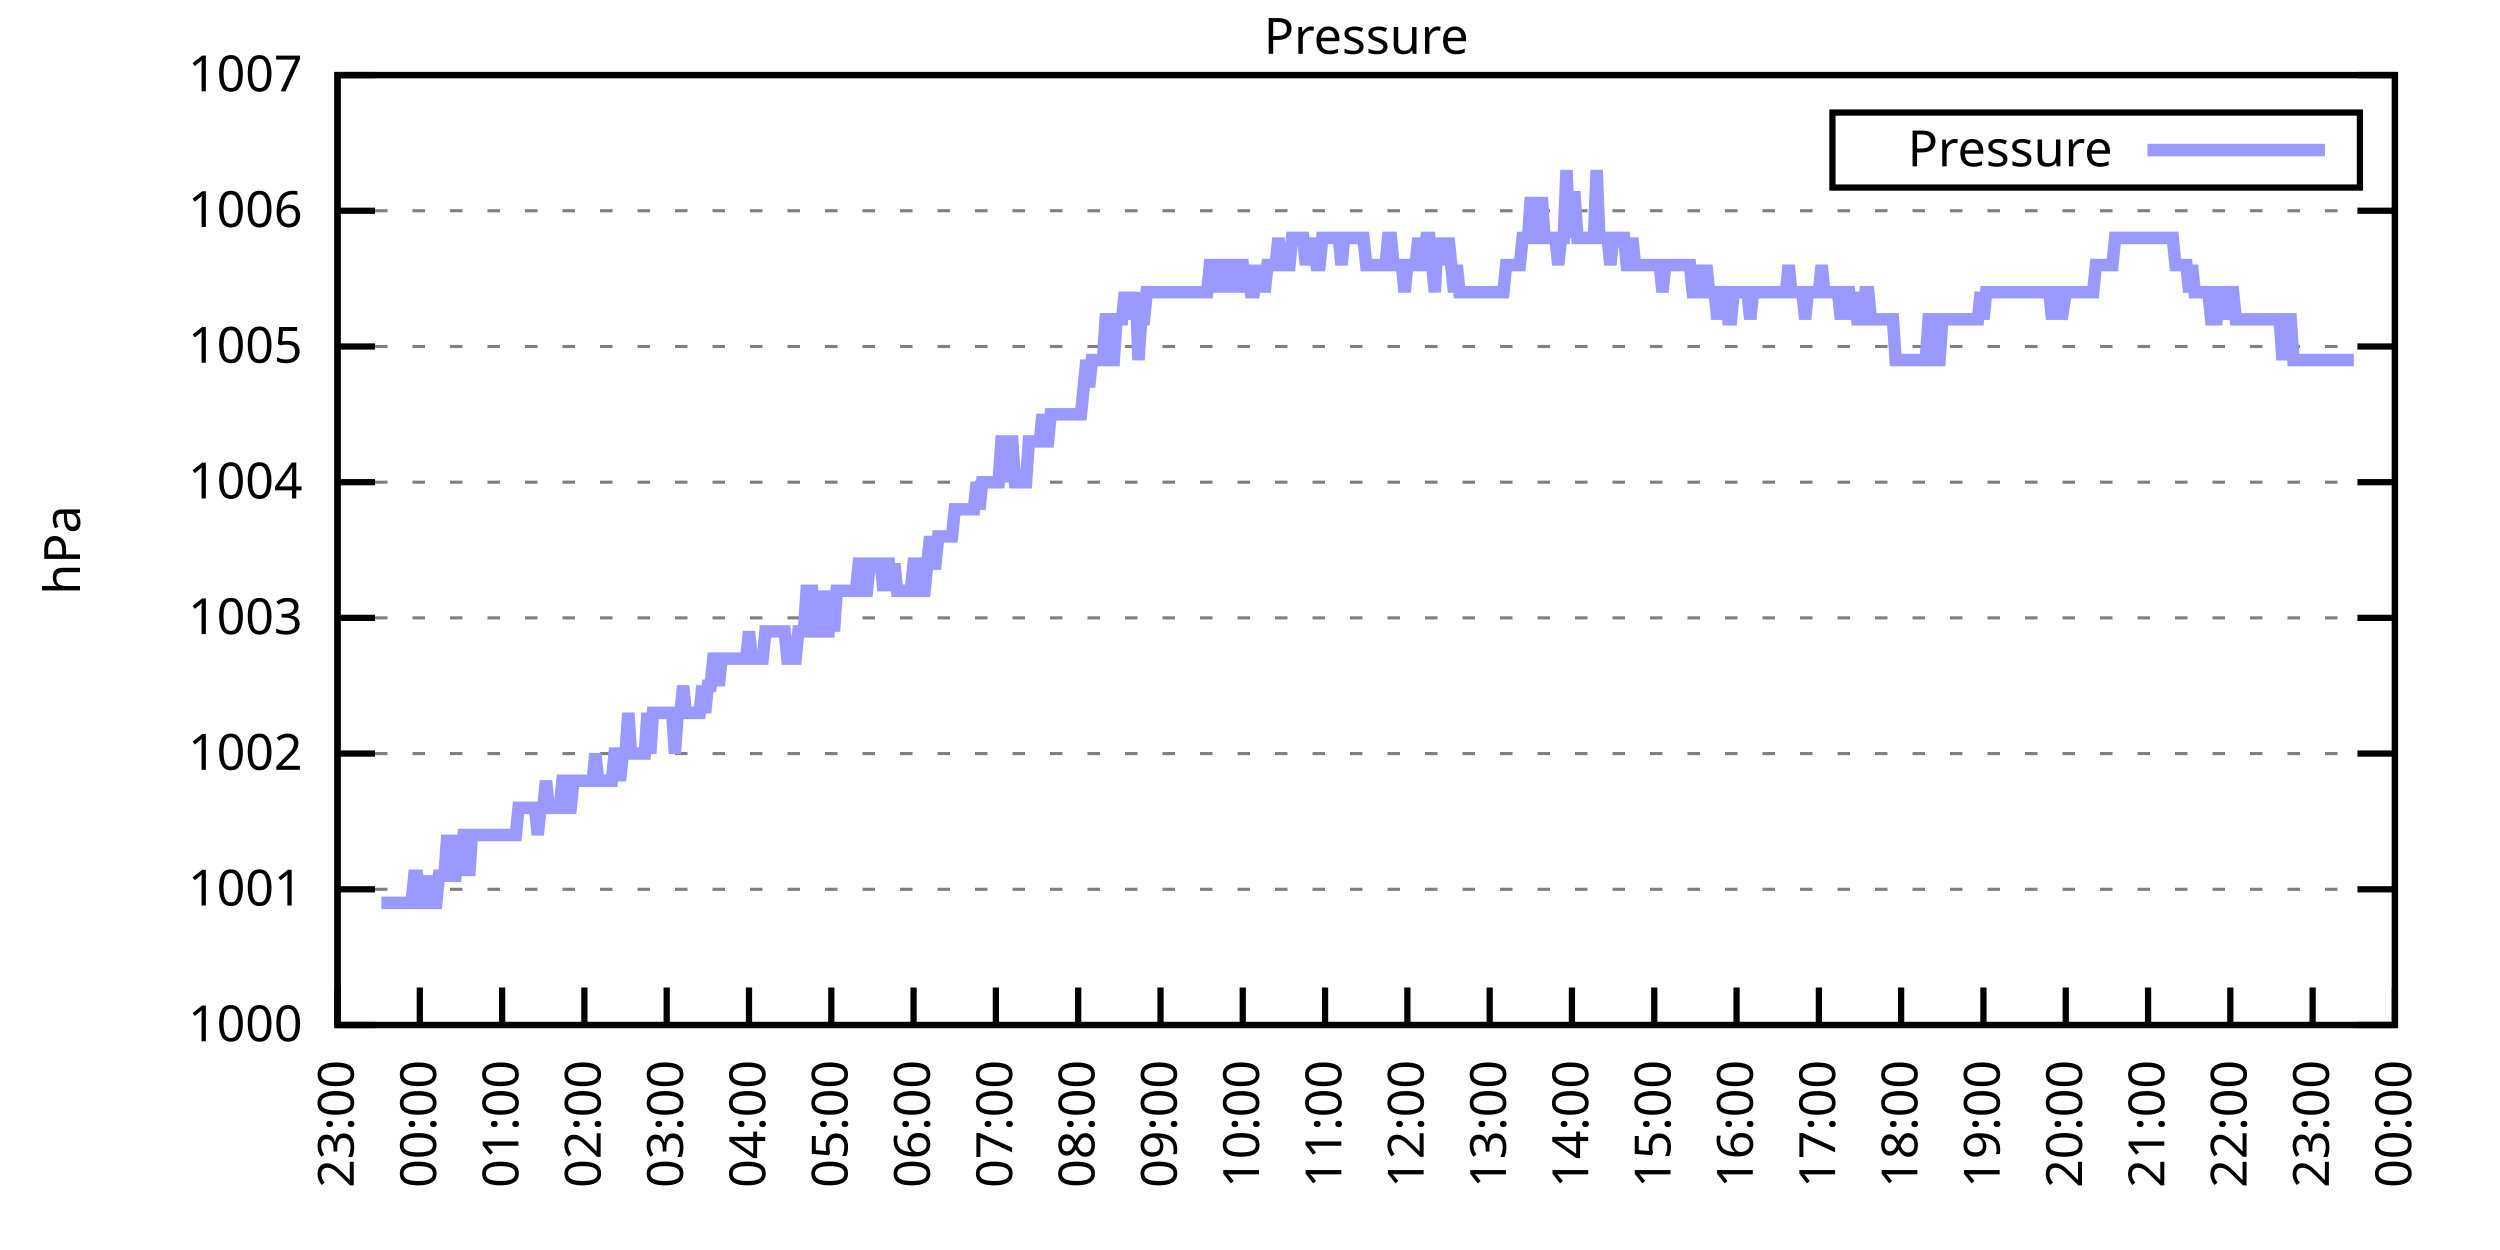
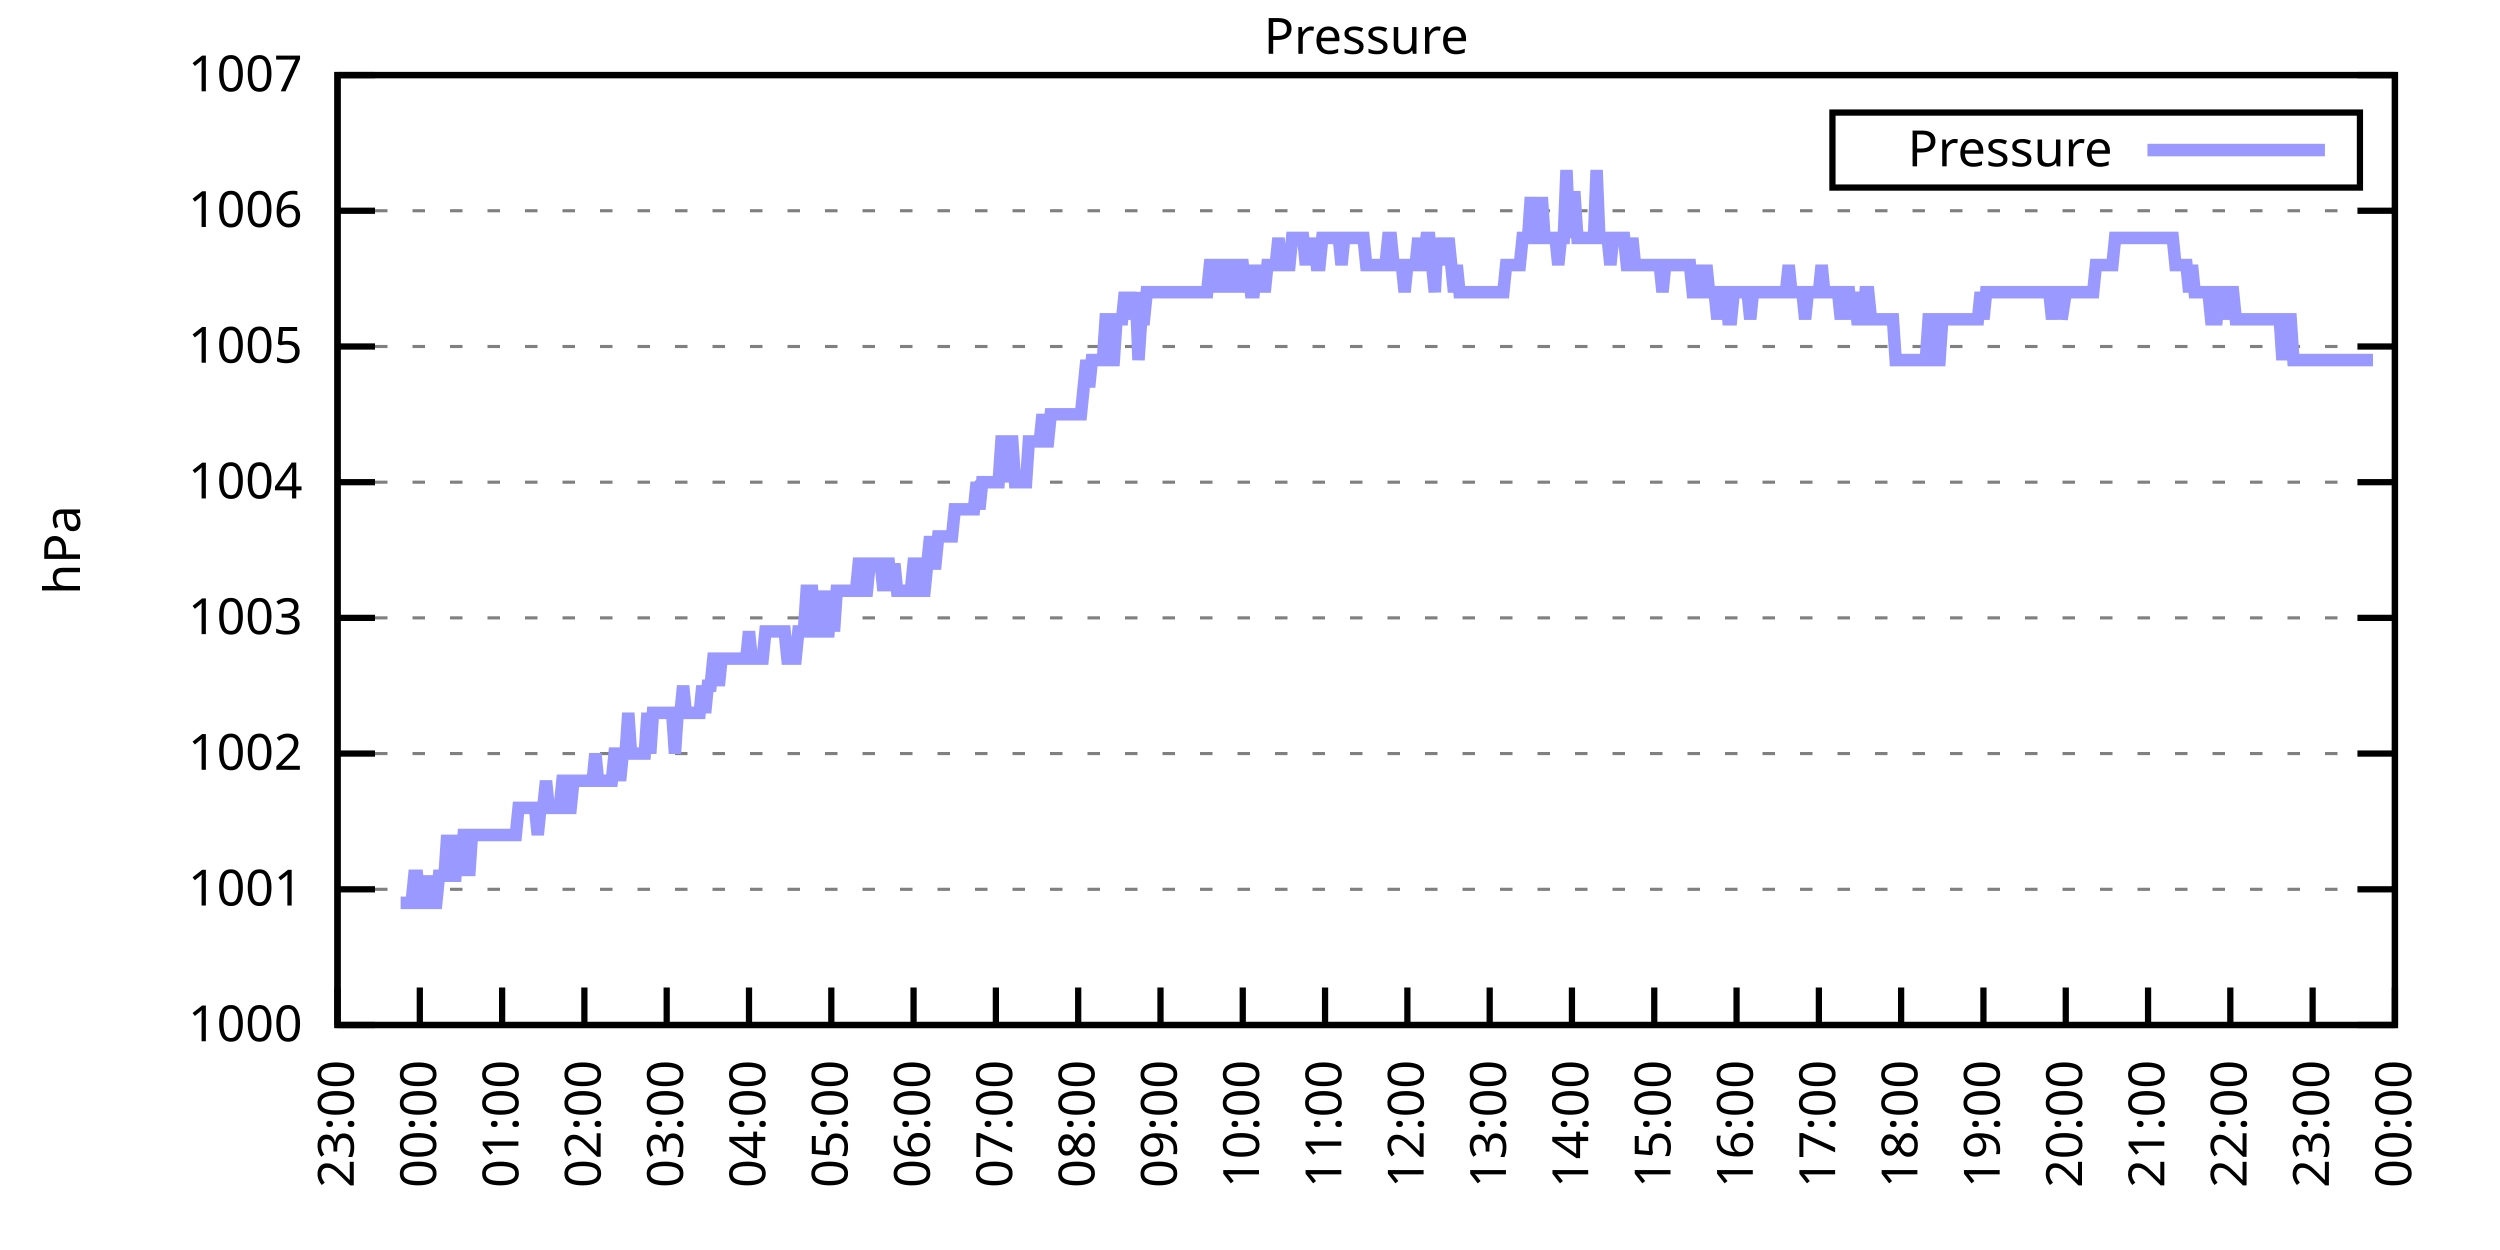
<svg xmlns="http://www.w3.org/2000/svg" xmlns:xlink="http://www.w3.org/1999/xlink" width="400" height="200" viewBox="0 0 400 200">
  <g id="gnuplot_canvas">
    <rect x="0" y="0" width="400" height="200" fill="none" />
    <defs>
      <circle id="gpDot" r="0.5" stroke-width="0.5" stroke="currentColor" />
      <path id="gpPt0" stroke-width="0.333" stroke="currentColor" d="M-1,0 h2 M0,-1 v2" />
      <path id="gpPt1" stroke-width="0.333" stroke="currentColor" d="M-1,-1 L1,1 M1,-1 L-1,1" />
      <path id="gpPt2" stroke-width="0.333" stroke="currentColor" d="M-1,0 L1,0 M0,-1 L0,1 M-1,-1 L1,1 M-1,1 L1,-1" />
      <rect id="gpPt3" stroke-width="0.333" stroke="currentColor" x="-1" y="-1" width="2" height="2" />
      <rect id="gpPt4" stroke-width="0.333" stroke="currentColor" fill="currentColor" x="-1" y="-1" width="2" height="2" />
      <circle id="gpPt5" stroke-width="0.333" stroke="currentColor" cx="0" cy="0" r="1" />
      <use xlink:href="#gpPt5" id="gpPt6" fill="currentColor" stroke="none" />
      <path id="gpPt7" stroke-width="0.333" stroke="currentColor" d="M0,-1.33 L-1.33,0.67 L1.33,0.67 z" />
      <use xlink:href="#gpPt7" id="gpPt8" fill="currentColor" stroke="none" />
      <use xlink:href="#gpPt7" id="gpPt9" stroke="currentColor" transform="rotate(180)" />
      <use xlink:href="#gpPt9" id="gpPt10" fill="currentColor" stroke="none" />
      <use xlink:href="#gpPt3" id="gpPt11" stroke="currentColor" transform="rotate(45)" />
      <use xlink:href="#gpPt11" id="gpPt12" fill="currentColor" stroke="none" />
      <path id="gpPt13" stroke-width="0.333" stroke="currentColor" d="M0,1.330 L1.265,0.411 L0.782,-1.067 L-0.782,-1.076 L-1.265,0.411 z" />
      <use xlink:href="#gpPt13" id="gpPt14" fill="currentColor" stroke="none" />
      <filter id="textbox" filterUnits="objectBoundingBox" x="0" y="0" height="1" width="1">
        <feFlood flood-color="white" flood-opacity="1" result="bgnd" />
        <feComposite in="SourceGraphic" in2="bgnd" operator="atop" />
      </filter>
      <filter id="greybox" filterUnits="objectBoundingBox" x="0" y="0" height="1" width="1">
        <feFlood flood-color="lightgrey" flood-opacity="1" result="grey" />
        <feComposite in="SourceGraphic" in2="grey" operator="atop" />
      </filter>
    </defs>
    <g fill="none" color="white" stroke="currentColor" stroke-width="1.00" stroke-linecap="butt" stroke-linejoin="miter">
</g>
    <g fill="none" color="black" stroke="currentColor" stroke-width="1.00" stroke-linecap="butt" stroke-linejoin="miter">
      <g stroke="none" shape-rendering="crispEdges">
        <polygon fill="rgb(255, 255, 255)" points="54.00,164.00 383.18,164.00 383.18,12.02 54.00,12.02 " />
      </g>
    </g>
    <g fill="none" color="black" stroke="currentColor" stroke-width="1.00" stroke-linecap="butt" stroke-linejoin="miter">
</g>
    <g fill="none" color="black" stroke="black" stroke-width="0.50" stroke-linecap="butt" stroke-linejoin="miter">
</g>
    <g fill="none" color="gray" stroke="currentColor" stroke-width="0.50" stroke-linecap="butt" stroke-linejoin="miter">
      <path stroke="gray" stroke-dasharray="2,4" class="gridline" d="M54.00,164.00 L383.19,164.00  " />
    </g>
    <g fill="none" color="gray" stroke="gray" stroke-width="1.00" stroke-linecap="butt" stroke-linejoin="miter">
</g>
    <g fill="none" color="black" stroke="currentColor" stroke-width="1.00" stroke-linecap="butt" stroke-linejoin="miter">
      <path stroke="black" d="M54.00,164.00 L60.00,164.00 M383.19,164.00 L377.19,164.00  " />
      <g transform="translate(48.40,166.60)" stroke="none" fill="black" font-family="Sans" font-size="8.00" text-anchor="end">
        <text>
          <tspan font-family="Sans"> 1000</tspan>
        </text>
      </g>
    </g>
    <g fill="none" color="black" stroke="currentColor" stroke-width="1.00" stroke-linecap="butt" stroke-linejoin="miter">
</g>
    <g fill="none" color="black" stroke="black" stroke-width="0.50" stroke-linecap="butt" stroke-linejoin="miter">
</g>
    <g fill="none" color="gray" stroke="currentColor" stroke-width="0.50" stroke-linecap="butt" stroke-linejoin="miter">
      <path stroke="gray" stroke-dasharray="2,4" class="gridline" d="M54.00,142.29 L383.19,142.29  " />
    </g>
    <g fill="none" color="gray" stroke="gray" stroke-width="1.00" stroke-linecap="butt" stroke-linejoin="miter">
</g>
    <g fill="none" color="black" stroke="currentColor" stroke-width="1.00" stroke-linecap="butt" stroke-linejoin="miter">
      <path stroke="black" d="M54.00,142.29 L60.00,142.29 M383.19,142.29 L377.19,142.29  " />
      <g transform="translate(48.40,144.89)" stroke="none" fill="black" font-family="Sans" font-size="8.00" text-anchor="end">
        <text>
          <tspan font-family="Sans"> 1001</tspan>
        </text>
      </g>
    </g>
    <g fill="none" color="black" stroke="currentColor" stroke-width="1.00" stroke-linecap="butt" stroke-linejoin="miter">
</g>
    <g fill="none" color="black" stroke="black" stroke-width="0.50" stroke-linecap="butt" stroke-linejoin="miter">
</g>
    <g fill="none" color="gray" stroke="currentColor" stroke-width="0.50" stroke-linecap="butt" stroke-linejoin="miter">
      <path stroke="gray" stroke-dasharray="2,4" class="gridline" d="M54.00,120.57 L383.19,120.57  " />
    </g>
    <g fill="none" color="gray" stroke="gray" stroke-width="1.00" stroke-linecap="butt" stroke-linejoin="miter">
</g>
    <g fill="none" color="black" stroke="currentColor" stroke-width="1.00" stroke-linecap="butt" stroke-linejoin="miter">
      <path stroke="black" d="M54.00,120.57 L60.00,120.57 M383.19,120.57 L377.19,120.57  " />
      <g transform="translate(48.40,123.17)" stroke="none" fill="black" font-family="Sans" font-size="8.00" text-anchor="end">
        <text>
          <tspan font-family="Sans"> 1002</tspan>
        </text>
      </g>
    </g>
    <g fill="none" color="black" stroke="currentColor" stroke-width="1.00" stroke-linecap="butt" stroke-linejoin="miter">
</g>
    <g fill="none" color="black" stroke="black" stroke-width="0.50" stroke-linecap="butt" stroke-linejoin="miter">
</g>
    <g fill="none" color="gray" stroke="currentColor" stroke-width="0.50" stroke-linecap="butt" stroke-linejoin="miter">
      <path stroke="gray" stroke-dasharray="2,4" class="gridline" d="M54.00,98.86 L383.19,98.86  " />
    </g>
    <g fill="none" color="gray" stroke="gray" stroke-width="1.00" stroke-linecap="butt" stroke-linejoin="miter">
</g>
    <g fill="none" color="black" stroke="currentColor" stroke-width="1.00" stroke-linecap="butt" stroke-linejoin="miter">
      <path stroke="black" d="M54.00,98.86 L60.00,98.86 M383.19,98.86 L377.19,98.86  " />
      <g transform="translate(48.40,101.46)" stroke="none" fill="black" font-family="Sans" font-size="8.00" text-anchor="end">
        <text>
          <tspan font-family="Sans"> 1003</tspan>
        </text>
      </g>
    </g>
    <g fill="none" color="black" stroke="currentColor" stroke-width="1.00" stroke-linecap="butt" stroke-linejoin="miter">
</g>
    <g fill="none" color="black" stroke="black" stroke-width="0.50" stroke-linecap="butt" stroke-linejoin="miter">
</g>
    <g fill="none" color="gray" stroke="currentColor" stroke-width="0.50" stroke-linecap="butt" stroke-linejoin="miter">
      <path stroke="gray" stroke-dasharray="2,4" class="gridline" d="M54.00,77.15 L383.19,77.15  " />
    </g>
    <g fill="none" color="gray" stroke="gray" stroke-width="1.00" stroke-linecap="butt" stroke-linejoin="miter">
</g>
    <g fill="none" color="black" stroke="currentColor" stroke-width="1.00" stroke-linecap="butt" stroke-linejoin="miter">
      <path stroke="black" d="M54.00,77.15 L60.00,77.15 M383.19,77.15 L377.19,77.15  " />
      <g transform="translate(48.40,79.75)" stroke="none" fill="black" font-family="Sans" font-size="8.00" text-anchor="end">
        <text>
          <tspan font-family="Sans"> 1004</tspan>
        </text>
      </g>
    </g>
    <g fill="none" color="black" stroke="currentColor" stroke-width="1.00" stroke-linecap="butt" stroke-linejoin="miter">
</g>
    <g fill="none" color="black" stroke="black" stroke-width="0.50" stroke-linecap="butt" stroke-linejoin="miter">
</g>
    <g fill="none" color="gray" stroke="currentColor" stroke-width="0.50" stroke-linecap="butt" stroke-linejoin="miter">
      <path stroke="gray" stroke-dasharray="2,4" class="gridline" d="M54.00,55.44 L383.19,55.44  " />
    </g>
    <g fill="none" color="gray" stroke="gray" stroke-width="1.00" stroke-linecap="butt" stroke-linejoin="miter">
</g>
    <g fill="none" color="black" stroke="currentColor" stroke-width="1.00" stroke-linecap="butt" stroke-linejoin="miter">
      <path stroke="black" d="M54.00,55.44 L60.00,55.44 M383.19,55.44 L377.19,55.44  " />
      <g transform="translate(48.40,58.04)" stroke="none" fill="black" font-family="Sans" font-size="8.00" text-anchor="end">
        <text>
          <tspan font-family="Sans"> 1005</tspan>
        </text>
      </g>
    </g>
    <g fill="none" color="black" stroke="currentColor" stroke-width="1.00" stroke-linecap="butt" stroke-linejoin="miter">
</g>
    <g fill="none" color="black" stroke="black" stroke-width="0.50" stroke-linecap="butt" stroke-linejoin="miter">
</g>
    <g fill="none" color="gray" stroke="currentColor" stroke-width="0.50" stroke-linecap="butt" stroke-linejoin="miter">
      <path stroke="gray" stroke-dasharray="2,4" class="gridline" d="M54.00,33.72 L383.19,33.72  " />
    </g>
    <g fill="none" color="gray" stroke="gray" stroke-width="1.00" stroke-linecap="butt" stroke-linejoin="miter">
</g>
    <g fill="none" color="black" stroke="currentColor" stroke-width="1.00" stroke-linecap="butt" stroke-linejoin="miter">
      <path stroke="black" d="M54.00,33.72 L60.00,33.72 M383.19,33.72 L377.19,33.72  " />
      <g transform="translate(48.40,36.32)" stroke="none" fill="black" font-family="Sans" font-size="8.00" text-anchor="end">
        <text>
          <tspan font-family="Sans"> 1006</tspan>
        </text>
      </g>
    </g>
    <g fill="none" color="black" stroke="currentColor" stroke-width="1.00" stroke-linecap="butt" stroke-linejoin="miter">
</g>
    <g fill="none" color="black" stroke="black" stroke-width="0.50" stroke-linecap="butt" stroke-linejoin="miter">
</g>
    <g fill="none" color="gray" stroke="currentColor" stroke-width="0.50" stroke-linecap="butt" stroke-linejoin="miter">
      <path stroke="gray" stroke-dasharray="2,4" class="gridline" d="M54.00,12.01 L383.19,12.01  " />
    </g>
    <g fill="none" color="gray" stroke="gray" stroke-width="1.00" stroke-linecap="butt" stroke-linejoin="miter">
</g>
    <g fill="none" color="black" stroke="currentColor" stroke-width="1.00" stroke-linecap="butt" stroke-linejoin="miter">
      <path stroke="black" d="M54.00,12.01 L60.00,12.01 M383.19,12.01 L377.19,12.01  " />
      <g transform="translate(48.40,14.61)" stroke="none" fill="black" font-family="Sans" font-size="8.00" text-anchor="end">
        <text>
          <tspan font-family="Sans"> 1007</tspan>
        </text>
      </g>
    </g>
    <g fill="none" color="black" stroke="currentColor" stroke-width="1.00" stroke-linecap="butt" stroke-linejoin="miter">
      <path stroke="black" d="M54.00,164.00 L54.00,158.00  " />
      <g transform="translate(56.60,169.60) rotate(270.00)" stroke="none" fill="black" font-family="Sans" font-size="8.00" text-anchor="end">
        <text>
          <tspan font-family="Sans">23:00</tspan>
        </text>
      </g>
    </g>
    <g fill="none" color="black" stroke="currentColor" stroke-width="1.00" stroke-linecap="butt" stroke-linejoin="miter">
      <path stroke="black" d="M67.17,164.00 L67.17,158.00  " />
      <g transform="translate(69.77,169.60) rotate(270.00)" stroke="none" fill="black" font-family="Sans" font-size="8.00" text-anchor="end">
        <text>
          <tspan font-family="Sans">00:00</tspan>
        </text>
      </g>
    </g>
    <g fill="none" color="black" stroke="currentColor" stroke-width="1.00" stroke-linecap="butt" stroke-linejoin="miter">
      <path stroke="black" d="M80.34,164.00 L80.34,158.00  " />
      <g transform="translate(82.94,169.60) rotate(270.00)" stroke="none" fill="black" font-family="Sans" font-size="8.00" text-anchor="end">
        <text>
          <tspan font-family="Sans">01:00</tspan>
        </text>
      </g>
    </g>
    <g fill="none" color="black" stroke="currentColor" stroke-width="1.00" stroke-linecap="butt" stroke-linejoin="miter">
      <path stroke="black" d="M93.50,164.00 L93.50,158.00  " />
      <g transform="translate(96.10,169.60) rotate(270.00)" stroke="none" fill="black" font-family="Sans" font-size="8.00" text-anchor="end">
        <text>
          <tspan font-family="Sans">02:00</tspan>
        </text>
      </g>
    </g>
    <g fill="none" color="black" stroke="currentColor" stroke-width="1.00" stroke-linecap="butt" stroke-linejoin="miter">
      <path stroke="black" d="M106.67,164.00 L106.67,158.00  " />
      <g transform="translate(109.27,169.60) rotate(270.00)" stroke="none" fill="black" font-family="Sans" font-size="8.00" text-anchor="end">
        <text>
          <tspan font-family="Sans">03:00</tspan>
        </text>
      </g>
    </g>
    <g fill="none" color="black" stroke="currentColor" stroke-width="1.00" stroke-linecap="butt" stroke-linejoin="miter">
      <path stroke="black" d="M119.84,164.00 L119.84,158.00  " />
      <g transform="translate(122.44,169.60) rotate(270.00)" stroke="none" fill="black" font-family="Sans" font-size="8.00" text-anchor="end">
        <text>
          <tspan font-family="Sans">04:00</tspan>
        </text>
      </g>
    </g>
    <g fill="none" color="black" stroke="currentColor" stroke-width="1.00" stroke-linecap="butt" stroke-linejoin="miter">
      <path stroke="black" d="M133.01,164.00 L133.01,158.00  " />
      <g transform="translate(135.61,169.60) rotate(270.00)" stroke="none" fill="black" font-family="Sans" font-size="8.00" text-anchor="end">
        <text>
          <tspan font-family="Sans">05:00</tspan>
        </text>
      </g>
    </g>
    <g fill="none" color="black" stroke="currentColor" stroke-width="1.00" stroke-linecap="butt" stroke-linejoin="miter">
      <path stroke="black" d="M146.17,164.00 L146.17,158.00  " />
      <g transform="translate(148.77,169.60) rotate(270.00)" stroke="none" fill="black" font-family="Sans" font-size="8.00" text-anchor="end">
        <text>
          <tspan font-family="Sans">06:00</tspan>
        </text>
      </g>
    </g>
    <g fill="none" color="black" stroke="currentColor" stroke-width="1.00" stroke-linecap="butt" stroke-linejoin="miter">
      <path stroke="black" d="M159.34,164.00 L159.34,158.00  " />
      <g transform="translate(161.94,169.60) rotate(270.00)" stroke="none" fill="black" font-family="Sans" font-size="8.00" text-anchor="end">
        <text>
          <tspan font-family="Sans">07:00</tspan>
        </text>
      </g>
    </g>
    <g fill="none" color="black" stroke="currentColor" stroke-width="1.00" stroke-linecap="butt" stroke-linejoin="miter">
      <path stroke="black" d="M172.51,164.00 L172.51,158.00  " />
      <g transform="translate(175.11,169.60) rotate(270.00)" stroke="none" fill="black" font-family="Sans" font-size="8.00" text-anchor="end">
        <text>
          <tspan font-family="Sans">08:00</tspan>
        </text>
      </g>
    </g>
    <g fill="none" color="black" stroke="currentColor" stroke-width="1.00" stroke-linecap="butt" stroke-linejoin="miter">
      <path stroke="black" d="M185.68,164.00 L185.68,158.00  " />
      <g transform="translate(188.28,169.60) rotate(270.00)" stroke="none" fill="black" font-family="Sans" font-size="8.00" text-anchor="end">
        <text>
          <tspan font-family="Sans">09:00</tspan>
        </text>
      </g>
    </g>
    <g fill="none" color="black" stroke="currentColor" stroke-width="1.00" stroke-linecap="butt" stroke-linejoin="miter">
      <path stroke="black" d="M198.84,164.00 L198.84,158.00  " />
      <g transform="translate(201.44,169.60) rotate(270.00)" stroke="none" fill="black" font-family="Sans" font-size="8.00" text-anchor="end">
        <text>
          <tspan font-family="Sans">10:00</tspan>
        </text>
      </g>
    </g>
    <g fill="none" color="black" stroke="currentColor" stroke-width="1.00" stroke-linecap="butt" stroke-linejoin="miter">
      <path stroke="black" d="M212.01,164.00 L212.01,158.00  " />
      <g transform="translate(214.61,169.60) rotate(270.00)" stroke="none" fill="black" font-family="Sans" font-size="8.00" text-anchor="end">
        <text>
          <tspan font-family="Sans">11:00</tspan>
        </text>
      </g>
    </g>
    <g fill="none" color="black" stroke="currentColor" stroke-width="1.00" stroke-linecap="butt" stroke-linejoin="miter">
      <path stroke="black" d="M225.18,164.00 L225.18,158.00  " />
      <g transform="translate(227.78,169.60) rotate(270.00)" stroke="none" fill="black" font-family="Sans" font-size="8.00" text-anchor="end">
        <text>
          <tspan font-family="Sans">12:00</tspan>
        </text>
      </g>
    </g>
    <g fill="none" color="black" stroke="currentColor" stroke-width="1.00" stroke-linecap="butt" stroke-linejoin="miter">
      <path stroke="black" d="M238.35,164.00 L238.35,158.00  " />
      <g transform="translate(240.95,169.60) rotate(270.00)" stroke="none" fill="black" font-family="Sans" font-size="8.00" text-anchor="end">
        <text>
          <tspan font-family="Sans">13:00</tspan>
        </text>
      </g>
    </g>
    <g fill="none" color="black" stroke="currentColor" stroke-width="1.00" stroke-linecap="butt" stroke-linejoin="miter">
      <path stroke="black" d="M251.51,164.00 L251.51,158.00  " />
      <g transform="translate(254.11,169.60) rotate(270.00)" stroke="none" fill="black" font-family="Sans" font-size="8.00" text-anchor="end">
        <text>
          <tspan font-family="Sans">14:00</tspan>
        </text>
      </g>
    </g>
    <g fill="none" color="black" stroke="currentColor" stroke-width="1.00" stroke-linecap="butt" stroke-linejoin="miter">
      <path stroke="black" d="M264.68,164.00 L264.68,158.00  " />
      <g transform="translate(267.28,169.60) rotate(270.00)" stroke="none" fill="black" font-family="Sans" font-size="8.00" text-anchor="end">
        <text>
          <tspan font-family="Sans">15:00</tspan>
        </text>
      </g>
    </g>
    <g fill="none" color="black" stroke="currentColor" stroke-width="1.00" stroke-linecap="butt" stroke-linejoin="miter">
      <path stroke="black" d="M277.85,164.00 L277.85,158.00  " />
      <g transform="translate(280.45,169.60) rotate(270.00)" stroke="none" fill="black" font-family="Sans" font-size="8.00" text-anchor="end">
        <text>
          <tspan font-family="Sans">16:00</tspan>
        </text>
      </g>
    </g>
    <g fill="none" color="black" stroke="currentColor" stroke-width="1.00" stroke-linecap="butt" stroke-linejoin="miter">
      <path stroke="black" d="M291.02,164.00 L291.02,158.00  " />
      <g transform="translate(293.62,169.60) rotate(270.00)" stroke="none" fill="black" font-family="Sans" font-size="8.00" text-anchor="end">
        <text>
          <tspan font-family="Sans">17:00</tspan>
        </text>
      </g>
    </g>
    <g fill="none" color="black" stroke="currentColor" stroke-width="1.00" stroke-linecap="butt" stroke-linejoin="miter">
      <path stroke="black" d="M304.18,164.00 L304.18,158.00  " />
      <g transform="translate(306.78,169.60) rotate(270.00)" stroke="none" fill="black" font-family="Sans" font-size="8.00" text-anchor="end">
        <text>
          <tspan font-family="Sans">18:00</tspan>
        </text>
      </g>
    </g>
    <g fill="none" color="black" stroke="currentColor" stroke-width="1.00" stroke-linecap="butt" stroke-linejoin="miter">
      <path stroke="black" d="M317.35,164.00 L317.35,158.00  " />
      <g transform="translate(319.95,169.60) rotate(270.00)" stroke="none" fill="black" font-family="Sans" font-size="8.00" text-anchor="end">
        <text>
          <tspan font-family="Sans">19:00</tspan>
        </text>
      </g>
    </g>
    <g fill="none" color="black" stroke="currentColor" stroke-width="1.00" stroke-linecap="butt" stroke-linejoin="miter">
      <path stroke="black" d="M330.52,164.00 L330.52,158.00  " />
      <g transform="translate(333.12,169.60) rotate(270.00)" stroke="none" fill="black" font-family="Sans" font-size="8.00" text-anchor="end">
        <text>
          <tspan font-family="Sans">20:00</tspan>
        </text>
      </g>
    </g>
    <g fill="none" color="black" stroke="currentColor" stroke-width="1.00" stroke-linecap="butt" stroke-linejoin="miter">
      <path stroke="black" d="M343.69,164.00 L343.69,158.00  " />
      <g transform="translate(346.29,169.60) rotate(270.00)" stroke="none" fill="black" font-family="Sans" font-size="8.00" text-anchor="end">
        <text>
          <tspan font-family="Sans">21:00</tspan>
        </text>
      </g>
    </g>
    <g fill="none" color="black" stroke="currentColor" stroke-width="1.00" stroke-linecap="butt" stroke-linejoin="miter">
      <path stroke="black" d="M356.85,164.00 L356.85,158.00  " />
      <g transform="translate(359.45,169.60) rotate(270.00)" stroke="none" fill="black" font-family="Sans" font-size="8.00" text-anchor="end">
        <text>
          <tspan font-family="Sans">22:00</tspan>
        </text>
      </g>
    </g>
    <g fill="none" color="black" stroke="currentColor" stroke-width="1.00" stroke-linecap="butt" stroke-linejoin="miter">
      <path stroke="black" d="M370.02,164.00 L370.02,158.00  " />
      <g transform="translate(372.62,169.60) rotate(270.00)" stroke="none" fill="black" font-family="Sans" font-size="8.00" text-anchor="end">
        <text>
          <tspan font-family="Sans">23:00</tspan>
        </text>
      </g>
    </g>
    <g fill="none" color="black" stroke="currentColor" stroke-width="1.00" stroke-linecap="butt" stroke-linejoin="miter">
      <path stroke="black" d="M383.19,164.00 L383.19,158.00  " />
      <g transform="translate(385.79,169.60) rotate(270.00)" stroke="none" fill="black" font-family="Sans" font-size="8.00" text-anchor="end">
        <text>
          <tspan font-family="Sans">00:00</tspan>
        </text>
      </g>
    </g>
    <g fill="none" color="black" stroke="currentColor" stroke-width="1.00" stroke-linecap="butt" stroke-linejoin="miter">
</g>
    <g fill="none" color="black" stroke="currentColor" stroke-width="1.00" stroke-linecap="butt" stroke-linejoin="miter">
      <path stroke="black" d="M54.00,12.01 L54.00,164.00 L383.19,164.00 L383.19,12.01 L54.00,12.01 Z  " />
    </g>
    <g fill="none" color="black" stroke="currentColor" stroke-width="1.00" stroke-linecap="butt" stroke-linejoin="miter">
</g>
    <g fill="none" color="black" stroke="currentColor" stroke-width="1.00" stroke-linecap="butt" stroke-linejoin="miter">
      <path stroke="black" d="M293.19,30.01 L293.19,18.01 L377.59,18.01 L377.59,30.01 L293.19,30.01 Z  " />
    </g>
    <g id="Pressure_plot_1">
      <g fill="none" color="white" stroke="black" stroke-width="2.00" stroke-linecap="butt" stroke-linejoin="miter">
</g>
      <g fill="none" color="black" stroke="currentColor" stroke-width="2.00" stroke-linecap="butt" stroke-linejoin="miter">
        <g transform="translate(337.99,26.61)" stroke="none" fill="black" font-family="Sans" font-size="8.00" text-anchor="end">
          <text>
            <tspan font-family="Sans">Pressure</tspan>
          </text>
        </g>
      </g>
      <g fill="none" color="black" stroke="currentColor" stroke-width="2.00" stroke-linecap="butt" stroke-linejoin="miter">
-         <path stroke="rgb(153, 153, 255)" d="M343.59,24.01 L371.99,24.01 M61.02,144.46 L61.46,144.46 L61.90,144.46 L62.34,144.46 L62.78,144.46 L63.22,144.46   L63.66,144.46 L64.10,144.46 L64.53,144.46 L64.97,144.46 L65.41,144.46 L65.85,144.46 L66.29,140.12 L66.73,140.12   L67.17,144.46 L67.61,144.46 L68.05,140.12 L68.48,144.46 L68.92,140.12 L69.36,144.46 L69.80,144.46 L70.24,140.12   L70.68,140.12 L71.12,140.12 L71.56,133.60 L72.00,140.12 L72.43,140.12 L72.87,140.12 L73.31,133.60 L73.75,140.12   L74.19,133.60 L74.63,133.60 L75.07,140.12 L75.51,133.60 L75.95,133.60 L76.38,133.60 L76.82,133.60 L77.26,133.60   L77.70,133.60 L78.14,133.60 L78.58,133.60 L79.02,133.60 L79.46,133.60 L79.90,133.60 L80.34,133.60 L80.77,133.60   L81.21,133.60 L81.65,133.60 L82.09,133.60 L82.53,133.60 L82.97,129.26 L83.41,129.26 L83.85,129.26 L84.29,129.26   L84.72,129.26 L85.16,129.26 L85.60,129.26 L86.04,133.60 L86.48,129.26 L86.92,129.26 L87.36,124.92 L87.80,129.26   L88.24,129.26 L88.67,129.26 L89.11,129.26 L89.55,129.26 L89.99,124.92 L90.43,124.92 L90.87,129.26 L91.31,129.26   L91.75,124.92 L92.19,124.92 L92.62,124.92 L93.06,124.92 L93.50,124.92 L93.94,124.92 L94.38,124.92 L94.82,124.92   L95.26,120.57 L95.70,124.92 L96.14,124.92 L96.58,124.92 L97.01,124.92 L97.45,124.92 L97.89,124.92 L98.33,120.57   L98.77,120.57 L99.21,124.92 L99.65,120.57 L100.09,120.57 L100.53,114.06 L100.96,120.57 L101.40,120.57 L101.84,120.57   L102.28,120.57 L102.72,120.57 L103.16,120.57 L103.60,114.06 L104.04,120.57 L104.48,114.06 L104.91,114.06 L105.35,114.06   L105.79,114.06 L106.23,114.06 L106.67,114.06 L107.11,114.06 L107.55,114.06 L107.99,120.57 L108.43,114.06 L108.87,114.06   L109.30,109.72 L109.74,114.06 L110.18,114.06 L110.62,114.06 L111.06,114.06 L111.50,114.06 L111.94,114.06 L112.38,109.72   L112.82,114.06 L113.25,109.72 L113.69,109.72 L114.13,105.38 L114.57,105.38 L115.01,109.72 L115.45,105.38 L115.89,105.38   L116.33,105.38 L116.77,105.38 L117.20,105.38 L117.64,105.38 L118.08,105.38 L118.52,105.38 L118.96,105.38 L119.40,105.38   L119.84,101.03 L120.28,105.38 L120.72,105.38 L121.15,105.38 L121.59,105.38 L122.03,105.38 L122.47,101.03 L122.91,101.03   L123.35,101.03 L123.79,101.03 L124.23,101.03 L124.67,101.03 L125.11,101.03 L125.54,101.03 L125.98,105.38 L126.42,105.38   L126.86,105.38 L127.30,105.38 L127.74,101.03 L128.18,101.03 L128.62,101.03 L129.06,94.52 L129.49,94.52 L129.93,94.52   L130.37,101.03 L130.81,101.03 L131.25,94.52 L131.69,101.03 L132.13,101.03 L132.57,101.03 L133.01,94.52 L133.44,101.03   L133.88,94.52 L134.32,94.52 L134.76,94.52 L135.20,94.52 L135.64,94.52 L136.08,94.52 L136.52,94.52 L136.96,94.52   L137.39,90.18 L137.83,90.18 L138.27,94.52 L138.71,94.52 L139.15,90.18 L139.59,90.18 L140.03,90.18 L140.47,90.18   L140.91,90.18 L141.35,94.52 L141.78,90.18 L142.22,90.18 L142.66,94.52 L143.10,90.18 L143.54,94.52 L143.98,94.52   L144.42,94.52 L144.86,94.52 L145.30,94.52 L145.73,94.52 L146.17,90.18 L146.61,90.18 L147.05,90.18 L147.49,94.52   L147.93,94.52 L148.37,90.18 L148.81,85.83 L149.25,90.18 L149.68,90.18 L150.12,85.83 L150.56,85.83 L151.00,85.83   L151.44,85.83 L151.88,85.83 L152.32,85.83 L152.76,81.49 L153.20,81.49 L153.63,81.49 L154.07,81.49 L154.51,81.49   L154.95,81.49 L155.39,81.49 L155.83,81.49 L156.27,77.15 L156.71,81.49 L157.15,77.15 L157.59,77.15 L158.02,77.15   L158.46,77.15 L158.90,77.15 L159.34,77.15 L159.78,77.15 L160.22,70.63 L160.66,70.63 L161.10,77.15 L161.54,70.63   L161.97,70.63 L162.41,77.15 L162.85,77.15 L163.29,77.15 L163.73,77.15 L164.17,77.15 L164.61,70.63 L165.05,70.63   L165.49,70.63 L165.92,70.63 L166.36,70.63 L166.80,66.29 L167.24,70.63 L167.68,70.63 L168.12,66.29 L168.56,66.29   L169.00,66.29 L169.44,66.29 L169.87,66.29 L170.31,66.29 L170.75,66.29 L171.19,66.29 L171.63,66.29 L172.07,66.29   L172.51,66.29 L172.95,66.29 L173.39,61.95 L173.83,57.61 L174.26,61.95 L174.70,57.61 L175.14,57.61 L175.58,57.61   L176.02,57.61 L176.46,57.61 L176.90,51.09 L177.34,51.09 L177.78,57.61 L178.21,57.61 L178.65,51.09 L179.09,51.09   L179.53,51.09 L179.97,46.75 L180.41,51.09 L180.85,46.75 L181.29,51.09 L181.73,46.75 L182.16,57.61 L182.60,51.09   L183.04,51.09 L183.48,46.75 L183.92,46.75 L184.36,46.75 L184.80,46.75 L185.24,46.75 L185.68,46.75 L186.11,46.75   L186.55,46.75 L186.99,46.75 L187.43,46.75 L187.87,46.75 L188.31,46.75 L188.75,46.75 L189.19,46.75 L189.63,46.75   L190.07,46.75 L190.50,46.75 L190.94,46.75 L191.38,46.75 L191.82,46.75 L192.26,46.75 L192.70,46.75 L193.14,46.75   L193.58,42.41 L194.02,42.41 L194.45,46.75 L194.89,42.41 L195.33,42.41 L195.77,46.75 L196.21,42.41 L196.65,42.41   L197.09,46.75 L197.53,42.41 L197.97,46.75 L198.40,42.41 L198.84,42.41 L199.28,46.75 L199.72,42.41 L200.16,46.75   L200.60,46.75 L201.04,42.41 L201.48,46.75 L201.92,42.41 L202.35,46.75 L202.79,42.41 L203.23,42.41 L203.67,42.41   L204.11,42.41 L204.55,38.07 L204.99,42.41 L205.43,42.41 L205.87,42.41 L206.31,42.41 L206.74,38.07 L207.18,38.07   L207.62,38.07 L208.06,38.07 L208.50,38.07 L208.94,42.41 L209.38,38.07 L209.82,42.41 L210.26,38.07 L210.69,42.41   L211.13,42.41 L211.57,38.07 L212.01,38.07 L212.45,38.07 L212.89,38.07 L213.33,38.07 L213.77,38.07 L214.21,38.07   L214.64,42.41 L215.08,38.07 L215.52,38.07 L215.96,38.07 L216.40,38.07 L216.84,38.07 L217.28,38.07 L217.72,38.07   L218.16,38.07 L218.60,42.41 L219.03,42.41 L219.47,42.41 L219.91,42.41 L220.35,42.41 L220.79,42.41 L221.23,42.41   L221.67,42.41 L222.11,38.07 L222.55,38.07 L222.98,42.41 L223.42,42.41 L223.86,42.41 L224.30,42.41 L224.74,46.75   L225.18,42.41 L225.62,42.41 L226.06,42.41 L226.50,42.41 L226.93,38.07 L227.37,42.41 L227.81,42.41 L228.25,38.07   L228.69,38.07 L229.13,42.41 L229.57,46.75 L230.01,38.07 L230.45,42.41 L230.88,38.07 L231.32,42.41 L231.76,38.07   L232.20,42.41 L232.64,46.75 L233.08,42.41 L233.52,46.75 L233.96,46.75 L234.40,46.75 L234.84,46.75 L235.27,46.75   L235.71,46.75 L236.15,46.75 L236.59,46.75 L237.03,46.75 L237.47,46.75 L237.91,46.75 L238.35,46.75 L238.79,46.75   L239.22,46.75 L239.66,46.75 L240.10,46.75 L240.54,46.75 L240.98,42.41 L241.42,42.41 L241.86,42.41 L242.30,42.41   L242.74,42.41 L243.17,42.41 L243.61,38.07 L244.05,38.07 L244.49,38.07 L244.93,31.55 L245.37,38.07 L245.81,38.07   L246.25,38.07 L246.69,31.55 L247.12,38.07 L247.56,38.07 L248.00,38.07 L248.44,38.07 L248.88,38.07 L249.32,42.41   L249.76,38.07 L250.20,38.07 L250.64,27.21 L251.08,38.07 L251.51,31.55 L251.95,31.55 L252.39,38.07 L252.83,38.07   L253.27,38.07 L253.71,38.07 L254.15,38.07 L254.59,38.07 L255.03,38.07 L255.46,27.21 L255.90,38.07 L256.34,38.07   L256.78,38.07 L257.22,38.07 L257.66,42.41 L258.10,38.07 L258.54,38.07 L258.98,38.07 L259.41,38.07 L259.85,38.07   L260.29,42.41 L260.73,42.41 L261.17,38.07 L261.61,42.41 L262.05,42.41 L262.49,42.41 L262.93,42.41 L263.36,42.41   L263.80,42.41 L264.24,42.41 L264.68,42.41 L265.12,42.41 L265.56,42.41 L266.00,46.75 L266.44,42.41 L266.88,42.41   L267.32,42.41 L267.75,42.41 L268.19,42.41 L268.63,42.41 L269.07,42.41 L269.51,42.41 L269.95,42.41 L270.39,42.41   L270.83,46.75 L271.27,46.75 L271.70,42.41 L272.14,46.75 L272.58,46.75 L273.02,42.41 L273.46,46.75 L273.90,46.75   L274.34,46.75 L274.78,51.09 L275.22,46.75 L275.65,46.75 L276.09,46.75 L276.53,51.09 L276.97,51.09 L277.41,46.75   L277.85,46.75 L278.29,46.75 L278.73,46.75 L279.17,46.75 L279.60,46.75 L280.04,51.09 L280.48,46.75 L280.92,46.75   L281.36,46.75 L281.80,46.75 L282.24,46.75 L282.68,46.75 L283.12,46.75 L283.56,46.75 L283.99,46.75 L284.43,46.75   L284.87,46.75 L285.31,46.75 L285.75,46.75 L286.19,42.41 L286.63,46.75 L287.07,46.75 L287.51,46.75 L287.94,46.75   L288.38,46.75 L288.82,51.09 L289.26,46.75 L289.70,46.75 L290.14,46.75 L290.58,46.75 L291.02,46.75 L291.46,42.41   L291.89,46.75 L292.33,46.75 L292.77,46.75 L293.21,46.75 L293.65,46.75 L294.09,46.75 L294.53,51.09 L294.97,46.75   L295.41,46.75 L295.84,46.75 L296.28,51.09 L296.72,46.75 L297.16,51.09 L297.60,51.09 L298.04,51.09 L298.48,46.75   L298.92,46.75 L299.36,51.09 L299.80,51.09 L300.23,51.09 L300.67,51.09 L301.11,51.09 L301.55,51.09 L301.99,51.09   L302.43,51.09 L302.87,51.09 L303.31,57.61 L303.75,57.61 L304.18,57.61 L304.62,57.61 L305.06,57.61 L305.50,57.61   L305.94,57.61 L306.38,57.61 L306.82,57.61 L307.26,57.61 L307.70,57.61 L308.13,57.61 L308.57,51.09 L309.01,51.09   L309.45,51.09 L309.89,57.61 L310.33,57.61 L310.77,51.09 L311.21,51.09 L311.65,51.09 L312.08,51.09 L312.52,51.09   L312.96,51.09 L313.40,51.09 L313.84,51.09 L314.28,51.09 L314.72,51.09 L315.16,51.09 L315.60,51.09 L316.04,51.09   L316.47,51.09 L316.91,46.75 L317.35,51.09 L317.79,46.75 L318.23,46.75 L318.67,46.75 L319.11,46.75 L319.55,46.75   L319.99,46.75 L320.42,46.75 L320.86,46.75 L321.30,46.75 L321.74,46.75 L322.18,46.75 L322.62,46.75 L323.06,46.75   L323.50,46.75 L323.94,46.75 L324.37,46.75 L324.81,46.75 L325.25,46.75 L325.69,46.75 L326.13,46.75 L326.57,46.75   L327.01,46.75 L327.45,46.75 L327.89,46.75 L328.33,51.09 L328.76,46.75 L329.20,46.75 L329.64,46.75 L329.86,51.09   L330.52,46.75 L330.96,46.75 L331.40,46.75 L331.84,46.75 L332.28,46.75 L332.71,46.75 L333.15,46.75 L333.59,46.75   L334.03,46.75 L334.47,46.75 L334.91,46.75 L335.35,42.41 L335.79,42.41 L336.23,42.41 L336.66,42.41 L337.10,42.41   L337.54,42.41 L337.98,42.41 L338.42,38.07 L338.86,38.07 L339.30,38.07 L339.74,38.07 L340.18,38.07 L340.61,38.07   L341.05,38.07 L341.49,38.07 L341.93,38.07 L342.37,38.07 L342.81,38.07 L343.25,38.07 L343.69,38.07 L344.13,38.07   L344.57,38.07 L345.00,38.07 L345.44,38.07 L345.88,38.07 L346.32,38.07 L346.76,38.07 L347.20,38.07 L347.64,38.07   L348.08,42.41 L348.52,42.41 L348.95,42.41 L349.39,42.41 L349.83,42.41 L350.27,46.75 L350.71,42.41 L351.15,46.75   L351.59,46.75 L352.03,46.75 L352.47,46.75 L352.90,46.75 L353.34,46.75 L353.78,51.09 L354.22,51.09 L354.66,51.09   L355.10,46.75 L355.54,46.75 L355.98,51.09 L356.42,46.75 L356.85,46.75 L357.29,46.75 L357.73,51.09 L358.17,51.09   L358.61,51.09 L359.05,51.09 L359.49,51.09 L359.93,51.09 L360.37,51.09 L360.81,51.09 L361.24,51.09 L361.68,51.09   L362.12,51.09 L362.56,51.09 L363.00,51.09 L363.44,51.09 L363.88,51.09 L364.32,51.09 L364.76,51.09 L365.19,57.61   L365.63,51.09 L366.07,51.09 L366.51,51.09 L366.95,57.61 L367.39,57.61 L367.83,57.61 L368.27,57.61 L368.71,57.61   L369.14,57.61 L369.58,57.61 L370.02,57.61 L370.46,57.61 L370.90,57.61 L371.34,57.61 L371.78,57.61 L372.22,57.61   L372.66,57.61 L373.09,57.61 L373.53,57.61 L373.97,57.61 L374.41,57.61 L374.85,57.61 L375.29,57.61 L375.73,57.61   L376.17,57.61 L376.61,57.61  " />
+         <path stroke="rgb(153, 153, 255)" d="M343.59,24.01 L371.99,24.01 M64.10,144.46 L64.53,144.46 L64.97,144.46 L65.41,144.46 L65.85,144.46 L66.29,140.12   L66.73,140.12 L67.17,144.46 L67.61,144.46 L68.05,140.12 L68.48,144.46 L68.92,140.12 L69.36,144.46 L69.80,144.46   L70.24,140.12 L70.68,140.12 L71.12,140.12 L71.56,133.60 L72.00,140.12 L72.43,140.12 L72.87,140.12 L73.31,133.60   L73.75,140.12 L74.19,133.60 L74.63,133.60 L75.07,140.12 L75.51,133.60 L75.95,133.60 L76.38,133.60 L76.82,133.60   L77.26,133.60 L77.70,133.60 L78.14,133.60 L78.58,133.60 L79.02,133.60 L79.46,133.60 L79.90,133.60 L80.34,133.60   L80.77,133.60 L81.21,133.60 L81.65,133.60 L82.09,133.60 L82.53,133.60 L82.97,129.26 L83.41,129.26 L83.85,129.26   L84.29,129.26 L84.72,129.26 L85.16,129.26 L85.60,129.26 L86.04,133.60 L86.48,129.26 L86.92,129.26 L87.36,124.92   L87.80,129.26 L88.24,129.26 L88.67,129.26 L89.11,129.26 L89.55,129.26 L89.99,124.92 L90.43,124.92 L90.87,129.26   L91.31,129.26 L91.75,124.92 L92.19,124.92 L92.62,124.92 L93.06,124.92 L93.50,124.92 L93.94,124.92 L94.38,124.92   L94.82,124.92 L95.26,120.57 L95.70,124.92 L96.14,124.92 L96.58,124.92 L97.01,124.92 L97.45,124.92 L97.89,124.92   L98.33,120.57 L98.77,120.57 L99.21,124.92 L99.65,120.57 L100.09,120.57 L100.53,114.06 L100.96,120.57 L101.40,120.57   L101.84,120.57 L102.28,120.57 L102.72,120.57 L103.16,120.57 L103.60,114.06 L104.04,120.57 L104.48,114.06 L104.91,114.06   L105.35,114.06 L105.79,114.06 L106.23,114.06 L106.67,114.06 L107.11,114.06 L107.55,114.06 L107.99,120.57 L108.43,114.06   L108.87,114.06 L109.30,109.72 L109.74,114.06 L110.18,114.06 L110.62,114.06 L111.06,114.06 L111.50,114.06 L111.94,114.06   L112.38,109.72 L112.82,114.06 L113.25,109.72 L113.69,109.72 L114.13,105.38 L114.57,105.38 L115.01,109.72 L115.45,105.38   L115.89,105.38 L116.33,105.38 L116.77,105.38 L117.20,105.38 L117.64,105.38 L118.08,105.38 L118.52,105.38 L118.96,105.38   L119.40,105.38 L119.84,101.03 L120.28,105.38 L120.72,105.38 L121.15,105.38 L121.59,105.38 L122.03,105.38 L122.47,101.03   L122.91,101.03 L123.35,101.03 L123.79,101.03 L124.23,101.03 L124.67,101.03 L125.11,101.03 L125.54,101.03 L125.98,105.38   L126.42,105.38 L126.86,105.38 L127.30,105.38 L127.74,101.03 L128.18,101.03 L128.62,101.03 L129.06,94.52 L129.49,94.52   L129.93,94.52 L130.37,101.03 L130.81,101.03 L131.25,94.52 L131.69,101.03 L132.13,101.03 L132.57,101.03 L133.01,94.52   L133.44,101.03 L133.88,94.52 L134.32,94.52 L134.76,94.52 L135.20,94.52 L135.64,94.52 L136.08,94.52 L136.52,94.52   L136.96,94.52 L137.39,90.18 L137.83,90.18 L138.27,94.52 L138.71,94.52 L139.15,90.18 L139.59,90.18 L140.03,90.18   L140.47,90.18 L140.91,90.18 L141.35,94.52 L141.78,90.18 L142.22,90.18 L142.66,94.52 L143.10,90.18 L143.54,94.52   L143.98,94.52 L144.42,94.52 L144.86,94.52 L145.30,94.52 L145.73,94.52 L146.17,90.18 L146.61,90.18 L147.05,90.18   L147.49,94.52 L147.93,94.52 L148.37,90.18 L148.81,85.83 L149.25,90.18 L149.68,90.18 L150.12,85.83 L150.56,85.83   L151.00,85.83 L151.44,85.83 L151.88,85.83 L152.32,85.83 L152.76,81.49 L153.20,81.49 L153.63,81.49 L154.07,81.49   L154.51,81.49 L154.95,81.49 L155.39,81.49 L155.83,81.49 L156.27,77.15 L156.71,81.49 L157.15,77.15 L157.59,77.15   L158.02,77.15 L158.46,77.15 L158.90,77.15 L159.34,77.15 L159.78,77.15 L160.22,70.63 L160.66,70.63 L161.10,77.15   L161.54,70.63 L161.97,70.63 L162.41,77.15 L162.85,77.15 L163.29,77.15 L163.73,77.15 L164.17,77.15 L164.61,70.63   L165.05,70.63 L165.49,70.63 L165.92,70.63 L166.36,70.63 L166.80,66.29 L167.24,70.63 L167.68,70.63 L168.12,66.29   L168.56,66.29 L169.00,66.29 L169.44,66.29 L169.87,66.29 L170.31,66.29 L170.75,66.29 L171.19,66.29 L171.63,66.29   L172.07,66.29 L172.51,66.29 L172.95,66.29 L173.39,61.95 L173.83,57.61 L174.26,61.95 L174.70,57.61 L175.14,57.61   L175.58,57.61 L176.02,57.61 L176.46,57.61 L176.90,51.09 L177.34,51.09 L177.78,57.61 L178.21,57.61 L178.65,51.09   L179.09,51.09 L179.53,51.09 L179.97,46.75 L180.41,51.09 L180.85,46.75 L181.29,51.09 L181.73,46.75 L182.16,57.61   L182.60,51.09 L183.04,51.09 L183.48,46.75 L183.92,46.75 L184.36,46.75 L184.80,46.75 L185.24,46.75 L185.68,46.75   L186.11,46.75 L186.55,46.75 L186.99,46.75 L187.43,46.75 L187.87,46.75 L188.31,46.75 L188.75,46.75 L189.19,46.75   L189.63,46.75 L190.07,46.75 L190.50,46.75 L190.94,46.75 L191.38,46.75 L191.82,46.75 L192.26,46.75 L192.70,46.75   L193.14,46.75 L193.58,42.41 L194.02,42.41 L194.45,46.75 L194.89,42.41 L195.33,42.41 L195.77,46.75 L196.21,42.41   L196.65,42.41 L197.09,46.75 L197.53,42.41 L197.97,46.75 L198.40,42.41 L198.84,42.41 L199.28,46.75 L199.72,42.41   L200.16,46.75 L200.60,46.75 L201.04,42.41 L201.48,46.75 L201.92,42.41 L202.35,46.75 L202.79,42.41 L203.23,42.41   L203.67,42.41 L204.11,42.41 L204.55,38.07 L204.99,42.41 L205.43,42.41 L205.87,42.41 L206.31,42.41 L206.74,38.07   L207.18,38.07 L207.62,38.07 L208.06,38.07 L208.50,38.07 L208.94,42.41 L209.38,38.07 L209.82,42.41 L210.26,38.07   L210.69,42.41 L211.13,42.41 L211.57,38.07 L212.01,38.07 L212.45,38.07 L212.89,38.07 L213.33,38.07 L213.77,38.07   L214.21,38.07 L214.64,42.41 L215.08,38.07 L215.52,38.07 L215.96,38.07 L216.40,38.07 L216.84,38.07 L217.28,38.07   L217.72,38.07 L218.16,38.07 L218.60,42.41 L219.03,42.41 L219.47,42.41 L219.91,42.41 L220.35,42.41 L220.79,42.41   L221.23,42.41 L221.67,42.41 L222.11,38.07 L222.55,38.07 L222.98,42.41 L223.42,42.41 L223.86,42.41 L224.30,42.41   L224.74,46.75 L225.18,42.41 L225.62,42.41 L226.06,42.41 L226.50,42.41 L226.93,38.07 L227.37,42.41 L227.81,42.41   L228.25,38.07 L228.69,38.07 L229.13,42.41 L229.57,46.75 L230.01,38.07 L230.45,42.41 L230.88,38.07 L231.32,42.41   L231.76,38.07 L232.20,42.41 L232.64,46.75 L233.08,42.41 L233.52,46.75 L233.96,46.75 L234.40,46.75 L234.84,46.75   L235.27,46.75 L235.71,46.75 L236.15,46.75 L236.59,46.75 L237.03,46.75 L237.47,46.75 L237.91,46.75 L238.35,46.75   L238.79,46.75 L239.22,46.75 L239.66,46.75 L240.10,46.75 L240.54,46.75 L240.98,42.41 L241.42,42.41 L241.86,42.41   L242.30,42.41 L242.74,42.41 L243.17,42.41 L243.61,38.07 L244.05,38.07 L244.49,38.07 L244.93,31.55 L245.37,38.07   L245.81,38.07 L246.25,38.07 L246.69,31.55 L247.12,38.07 L247.56,38.07 L248.00,38.07 L248.44,38.07 L248.88,38.07   L249.32,42.41 L249.76,38.07 L250.20,38.07 L250.64,27.21 L251.08,38.07 L251.51,31.55 L251.95,31.55 L252.39,38.07   L252.83,38.07 L253.27,38.07 L253.71,38.07 L254.15,38.07 L254.59,38.07 L255.03,38.07 L255.46,27.21 L255.90,38.07   L256.34,38.07 L256.78,38.07 L257.22,38.07 L257.66,42.41 L258.10,38.07 L258.54,38.07 L258.98,38.07 L259.41,38.07   L259.85,38.07 L260.29,42.41 L260.73,42.41 L261.17,38.07 L261.61,42.41 L262.05,42.41 L262.49,42.41 L262.93,42.41   L263.36,42.41 L263.80,42.41 L264.24,42.41 L264.68,42.41 L265.12,42.41 L265.56,42.41 L266.00,46.75 L266.44,42.41   L266.88,42.41 L267.32,42.41 L267.75,42.41 L268.19,42.41 L268.63,42.41 L269.07,42.41 L269.51,42.41 L269.95,42.41   L270.39,42.41 L270.83,46.75 L271.27,46.75 L271.70,42.41 L272.14,46.75 L272.58,46.75 L273.02,42.41 L273.46,46.75   L273.90,46.75 L274.34,46.75 L274.78,51.09 L275.22,46.75 L275.65,46.75 L276.09,46.75 L276.53,51.09 L276.97,51.09   L277.41,46.75 L277.85,46.75 L278.29,46.75 L278.73,46.75 L279.17,46.75 L279.60,46.75 L280.04,51.09 L280.48,46.75   L280.92,46.75 L281.36,46.75 L281.80,46.75 L282.24,46.75 L282.68,46.75 L283.12,46.75 L283.56,46.75 L283.99,46.75   L284.43,46.75 L284.87,46.75 L285.31,46.75 L285.75,46.75 L286.19,42.41 L286.63,46.75 L287.07,46.75 L287.51,46.75   L287.94,46.75 L288.38,46.75 L288.82,51.09 L289.26,46.75 L289.70,46.75 L290.14,46.75 L290.58,46.75 L291.02,46.75   L291.46,42.41 L291.89,46.75 L292.33,46.75 L292.77,46.75 L293.21,46.75 L293.65,46.75 L294.09,46.75 L294.53,51.09   L294.97,46.75 L295.41,46.75 L295.84,46.75 L296.28,51.09 L296.72,46.75 L297.16,51.09 L297.60,51.09 L298.04,51.09   L298.48,46.75 L298.92,46.75 L299.36,51.09 L299.80,51.09 L300.23,51.09 L300.67,51.09 L301.11,51.09 L301.55,51.09   L301.99,51.09 L302.43,51.09 L302.87,51.09 L303.31,57.61 L303.75,57.61 L304.18,57.61 L304.62,57.61 L305.06,57.61   L305.50,57.61 L305.94,57.61 L306.38,57.61 L306.82,57.61 L307.26,57.61 L307.70,57.61 L308.13,57.61 L308.57,51.09   L309.01,51.09 L309.45,51.09 L309.89,57.61 L310.33,57.61 L310.77,51.09 L311.21,51.09 L311.65,51.09 L312.08,51.09   L312.52,51.09 L312.96,51.09 L313.40,51.09 L313.84,51.09 L314.28,51.09 L314.72,51.09 L315.16,51.09 L315.60,51.09   L316.04,51.09 L316.47,51.09 L316.91,46.75 L317.35,51.09 L317.79,46.75 L318.23,46.75 L318.67,46.75 L319.11,46.75   L319.55,46.75 L319.99,46.75 L320.42,46.75 L320.86,46.75 L321.30,46.75 L321.74,46.75 L322.18,46.75 L322.62,46.75   L323.06,46.75 L323.50,46.75 L323.94,46.75 L324.37,46.75 L324.81,46.75 L325.25,46.75 L325.69,46.75 L326.13,46.75   L326.57,46.75 L327.01,46.75 L327.45,46.75 L327.89,46.75 L328.33,51.09 L328.76,46.75 L329.20,46.75 L329.64,46.75   L329.86,51.09 L330.52,46.75 L330.96,46.75 L331.40,46.75 L331.84,46.75 L332.28,46.75 L332.71,46.75 L333.15,46.75   L333.59,46.75 L334.03,46.75 L334.47,46.75 L334.91,46.75 L335.35,42.41 L335.79,42.41 L336.23,42.41 L336.66,42.41   L337.10,42.41 L337.54,42.41 L337.98,42.41 L338.42,38.07 L338.86,38.07 L339.30,38.07 L339.74,38.07 L340.18,38.07   L340.61,38.07 L341.05,38.07 L341.49,38.07 L341.93,38.07 L342.37,38.07 L342.81,38.07 L343.25,38.07 L343.69,38.07   L344.13,38.07 L344.57,38.07 L345.00,38.07 L345.44,38.07 L345.88,38.07 L346.32,38.07 L346.76,38.07 L347.20,38.07   L347.64,38.07 L348.08,42.41 L348.52,42.41 L348.95,42.41 L349.39,42.41 L349.83,42.41 L350.27,46.75 L350.71,42.41   L351.15,46.75 L351.59,46.75 L352.03,46.75 L352.47,46.75 L352.90,46.75 L353.34,46.75 L353.78,51.09 L354.22,51.09   L354.66,51.09 L355.10,46.75 L355.54,46.75 L355.98,51.09 L356.42,46.75 L356.85,46.75 L357.29,46.75 L357.73,51.09   L358.17,51.09 L358.61,51.09 L359.05,51.09 L359.49,51.09 L359.93,51.09 L360.37,51.09 L360.81,51.09 L361.24,51.09   L361.68,51.09 L362.12,51.09 L362.56,51.09 L363.00,51.09 L363.44,51.09 L363.88,51.09 L364.32,51.09 L364.76,51.09   L365.19,57.61 L365.63,51.09 L366.07,51.09 L366.51,51.09 L366.95,57.61 L367.39,57.61 L367.83,57.61 L368.27,57.61   L368.71,57.61 L369.14,57.61 L369.58,57.61 L370.02,57.61 L370.46,57.61 L370.90,57.61 L371.34,57.61 L371.78,57.61   L372.22,57.61 L372.66,57.61 L373.09,57.61 L373.53,57.61 L373.97,57.61 L374.41,57.61 L374.85,57.61 L375.29,57.61   L375.73,57.61 L376.17,57.61 L376.61,57.61 L377.05,57.61 L377.48,57.61 L377.92,57.61 L378.36,57.61 L378.80,57.61   L379.24,57.61 L379.68,57.61  " />
      </g>
    </g>
    <g fill="none" color="black" stroke="currentColor" stroke-width="2.00" stroke-linecap="butt" stroke-linejoin="miter">
</g>
    <g fill="none" color="black" stroke="black" stroke-width="1.00" stroke-linecap="butt" stroke-linejoin="miter">
</g>
    <g fill="none" color="black" stroke="currentColor" stroke-width="1.00" stroke-linecap="butt" stroke-linejoin="miter">
      <path stroke="black" d="M54.00,12.01 L54.00,164.00 L383.19,164.00 L383.19,12.01 L54.00,12.01 Z  " />
      <g transform="translate(12.80,88.01) rotate(270.00)" stroke="none" fill="black" font-family="Sans" font-size="8.00" text-anchor="middle">
        <text>
          <tspan font-family="Sans">hPa</tspan>
        </text>
      </g>
    </g>
    <g fill="none" color="black" stroke="currentColor" stroke-width="1.00" stroke-linecap="butt" stroke-linejoin="miter">
</g>
    <g fill="none" color="black" stroke="currentColor" stroke-width="1.00" stroke-linecap="butt" stroke-linejoin="miter">
      <g transform="translate(218.59,8.61)" stroke="none" fill="black" font-family="Sans" font-size="8.00" text-anchor="middle">
        <text>
          <tspan font-family="Sans">Pressure</tspan>
        </text>
      </g>
    </g>
    <g fill="none" color="black" stroke="currentColor" stroke-width="1.00" stroke-linecap="butt" stroke-linejoin="miter">
</g>
  </g>
</svg>
